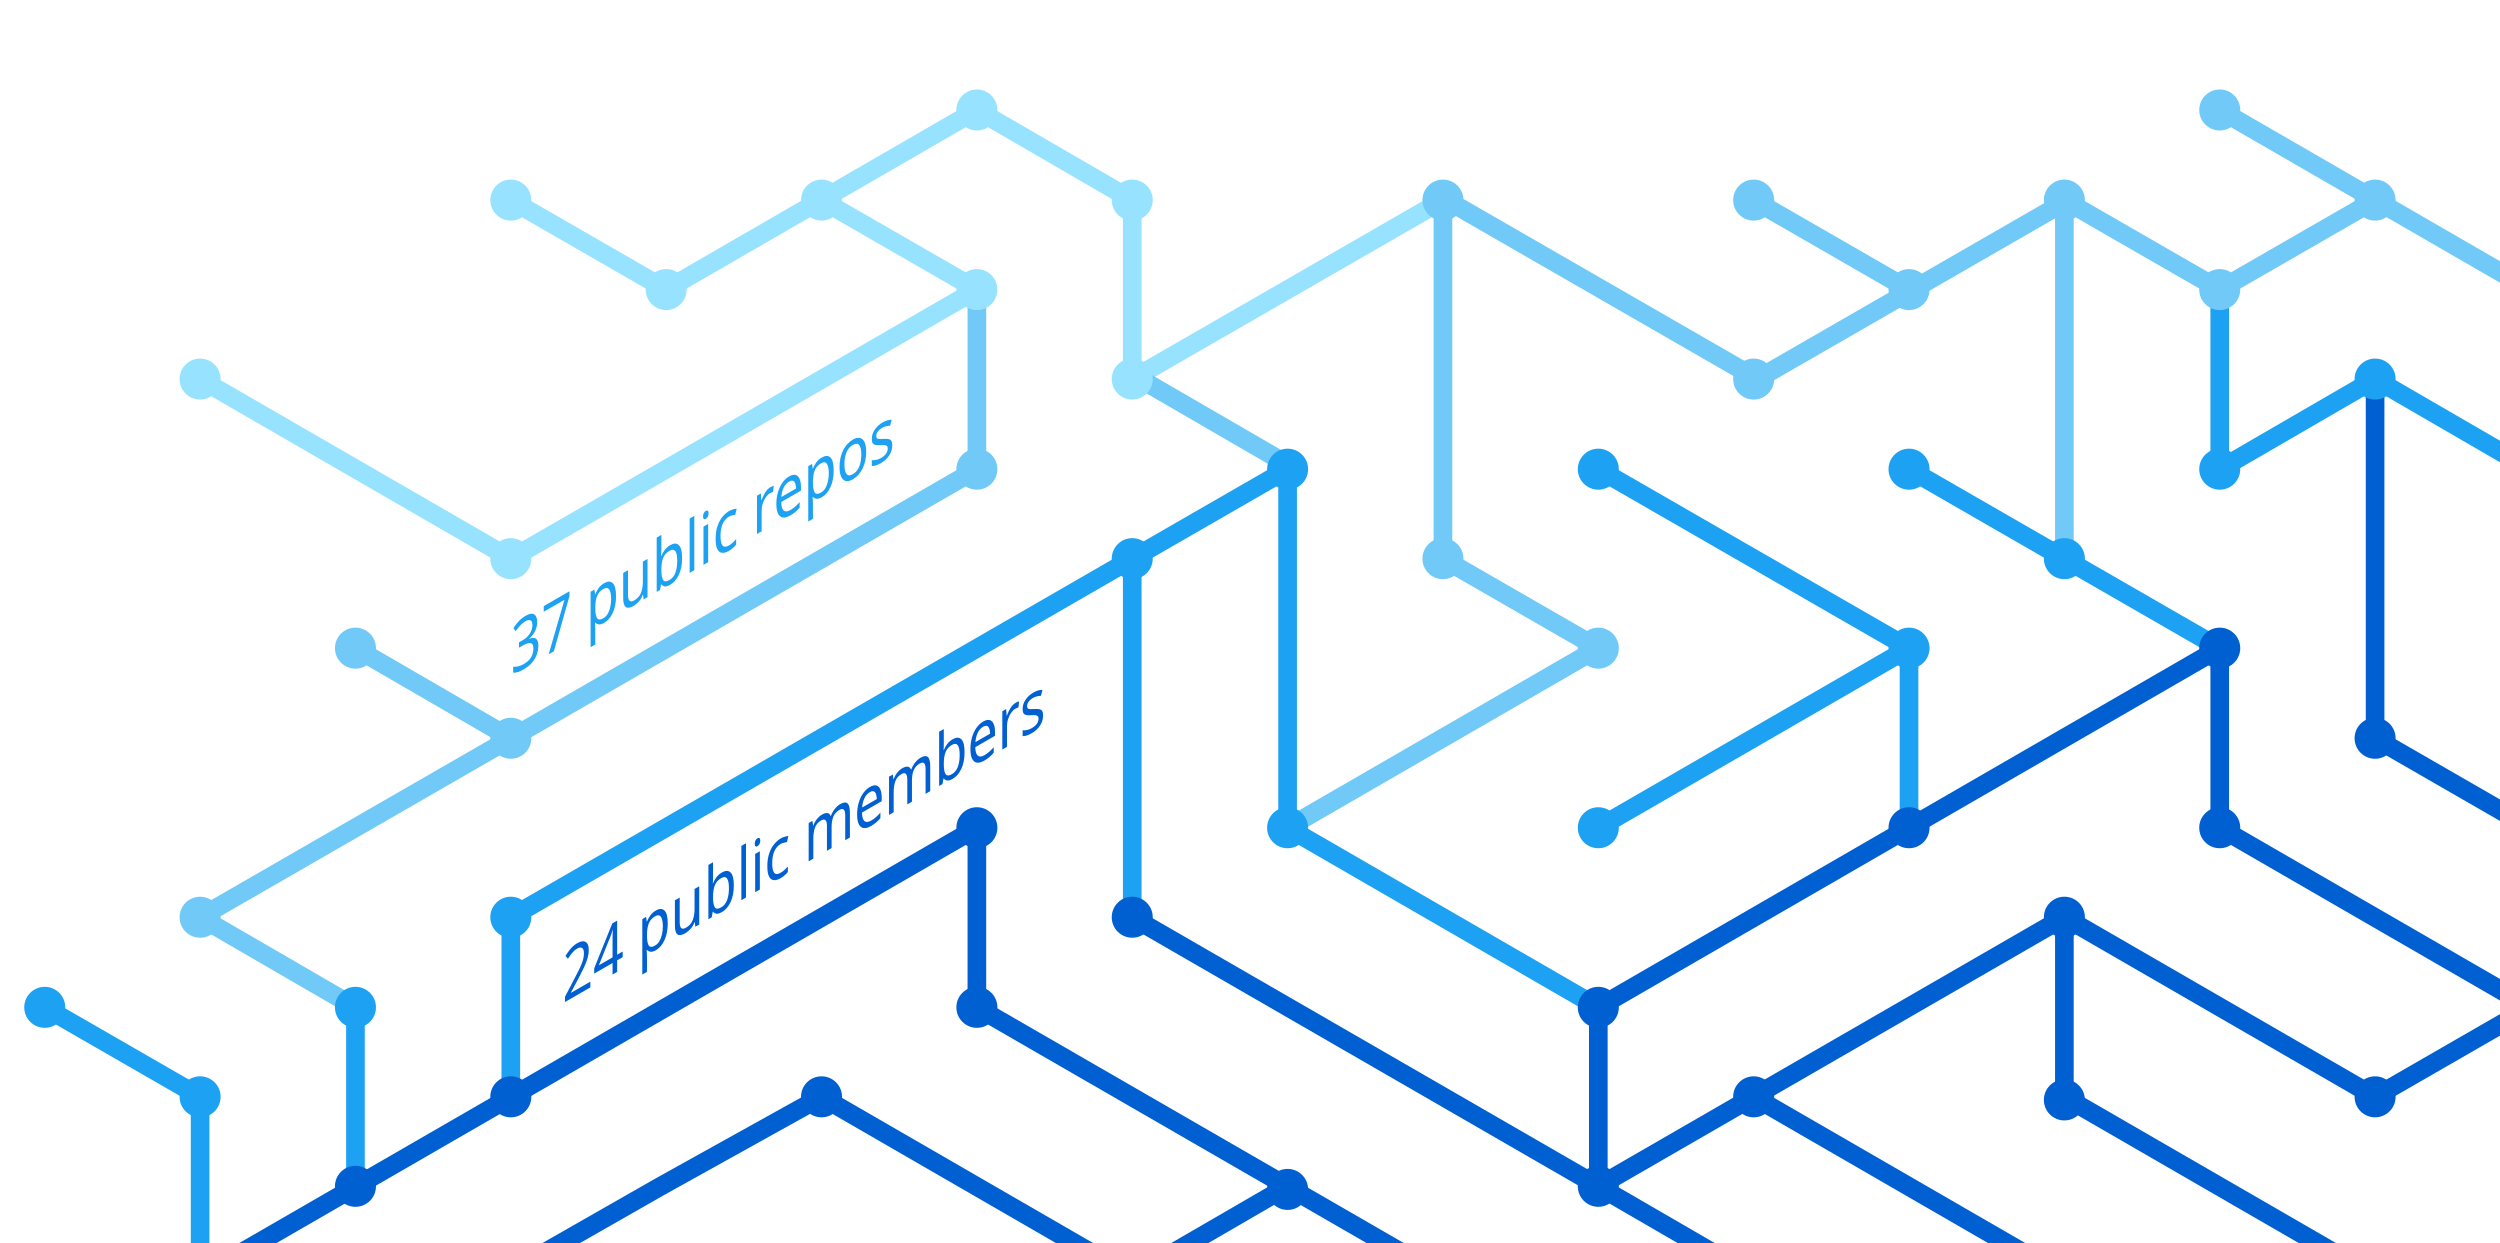
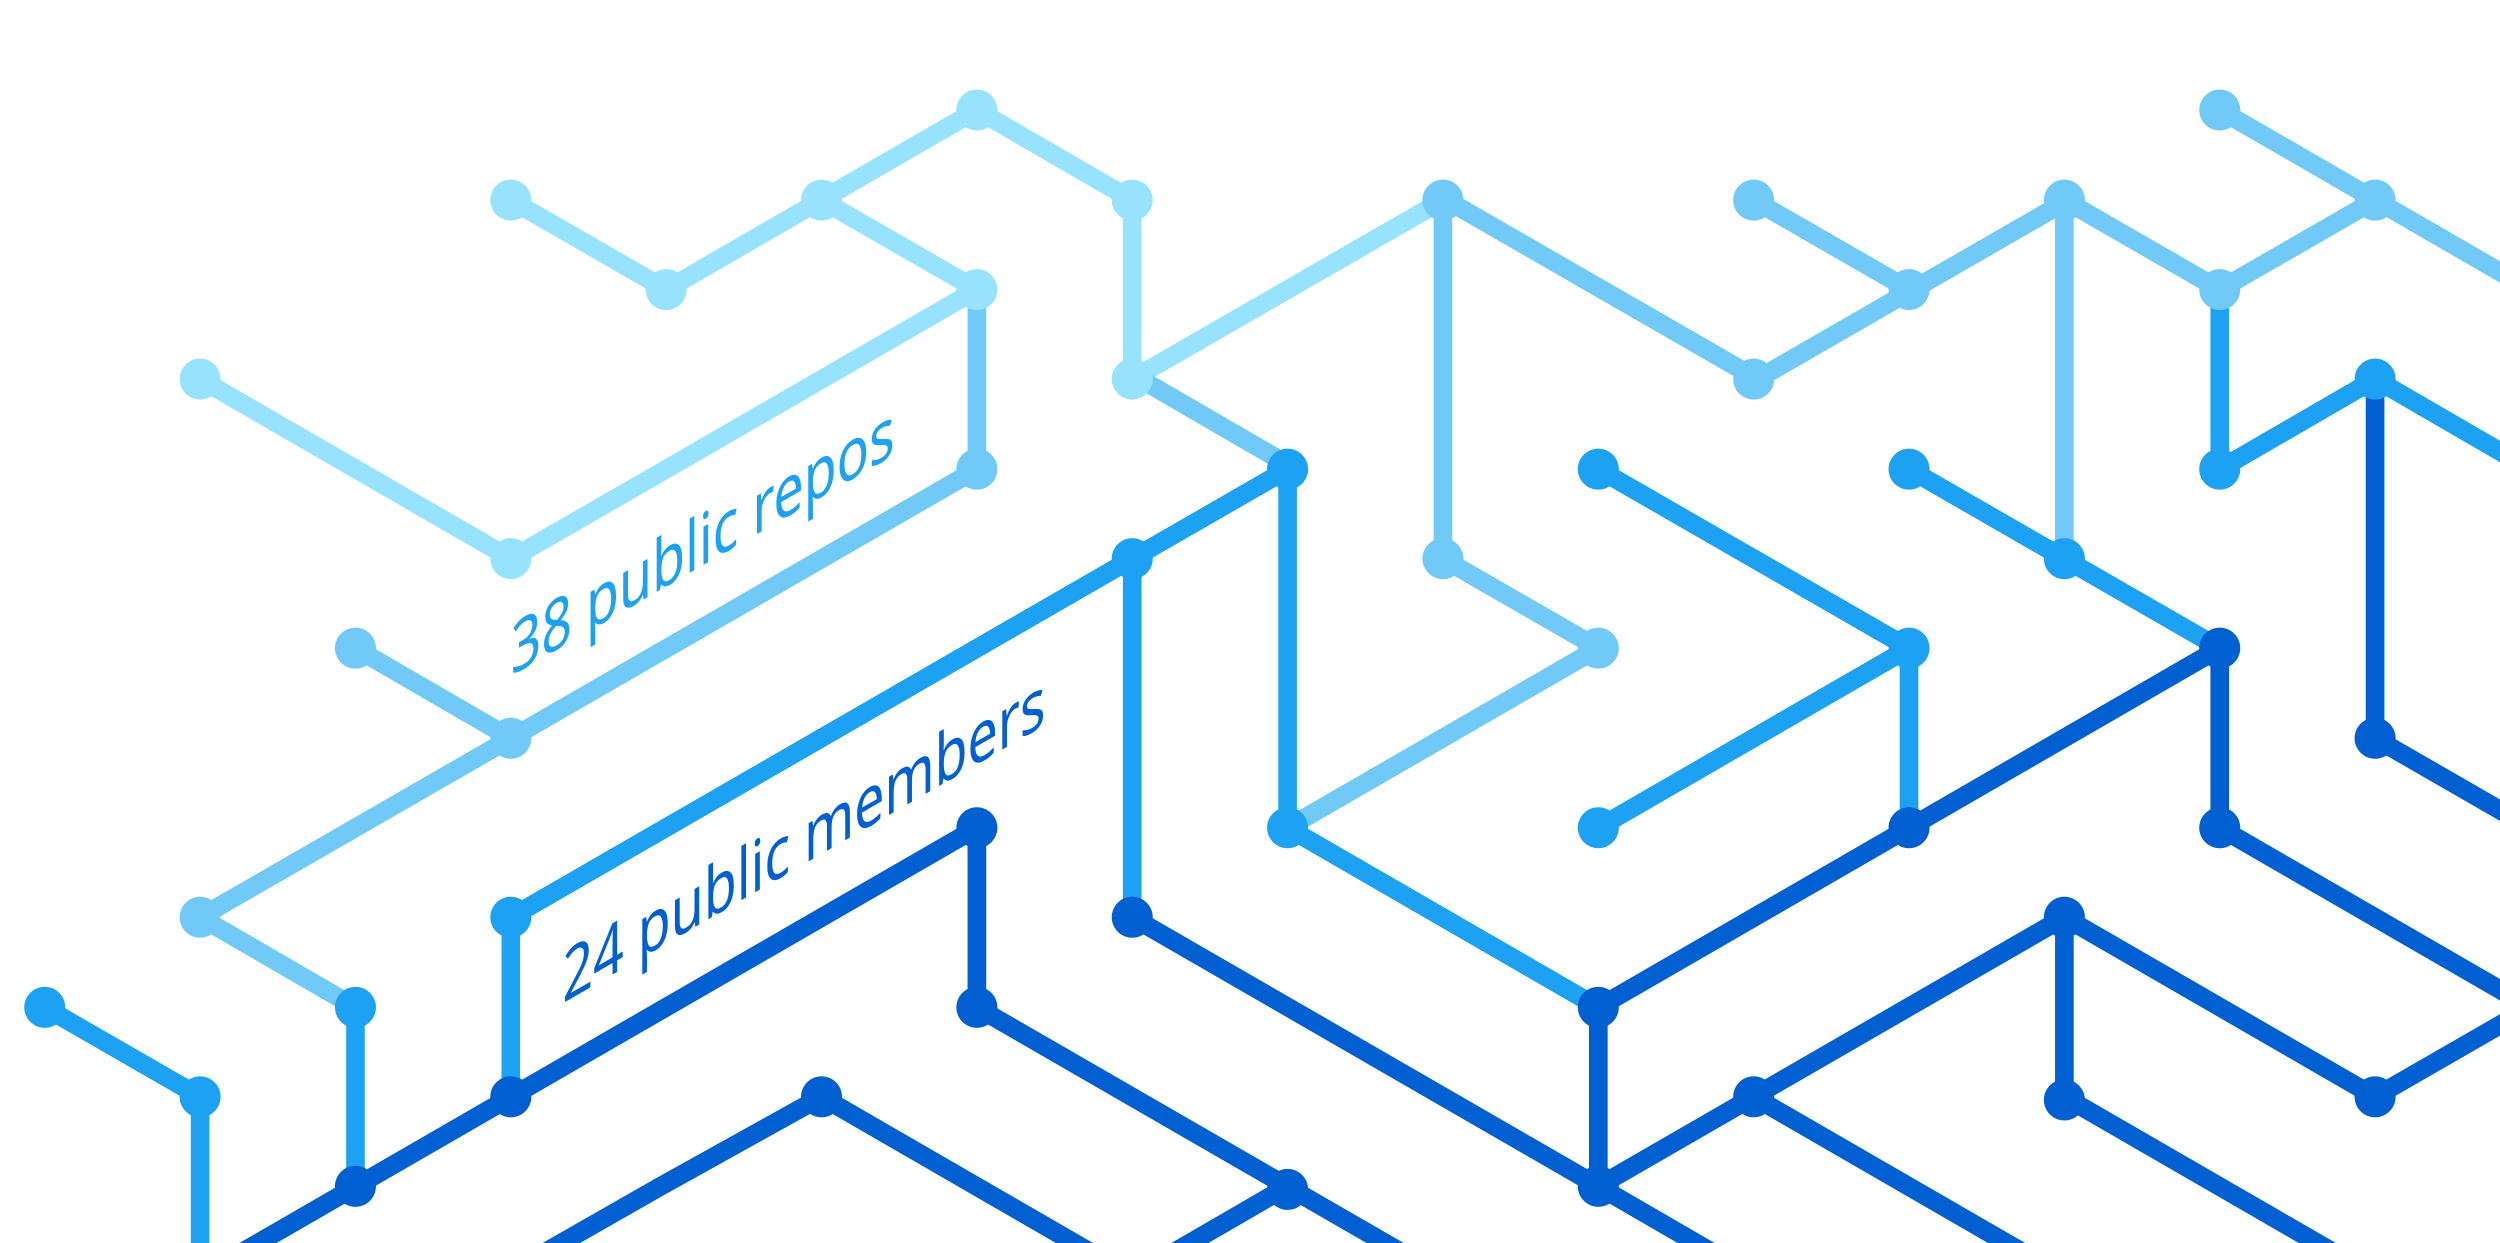
<svg xmlns="http://www.w3.org/2000/svg" version="1.1" x="0px" y="0px" viewBox="0 0 402.3 200" style="enable-background:new 0 0 402.3 200;" xml:space="preserve">
  <style type="text/css">
	.st0{display:none;}
	.st1{fill:none;stroke:#005FD1;stroke-width:3;stroke-miterlimit:10;}
	.st2{fill:none;stroke:#1DA1F2;stroke-width:3;stroke-miterlimit:10;}
	.st3{fill:none;stroke:#FBAD1B;stroke-width:3;stroke-miterlimit:10;}
	.st4{fill:none;stroke:#71C9F8;stroke-width:3;stroke-miterlimit:10;}
	.st5{fill:none;stroke:#199855;stroke-width:3;stroke-miterlimit:10;}
	.st6{fill:none;stroke:#000000;stroke-width:3;stroke-miterlimit:10;}
	.st7{fill:none;stroke:#97E3FF;stroke-width:3;stroke-miterlimit:10;}
	.st8{fill:none;stroke:#70C5DC;stroke-width:3;stroke-miterlimit:10;}
	.st9{fill:none;stroke:#DF235F;stroke-miterlimit:10;}
	.st10{fill:#1A5CA7;}
	.st11{fill:#1DA1F2;}
	.st12{fill:#97E3FF;}
	.st13{fill:#71C9F8;}
	.st14{fill:#005FD1;}
	.st15{font-family:'HelveticaNeue-Bold';}
	.st16{font-size:11.5px;}
</style>
  <g id="guides" class="st0">
</g>
  <g id="lines">
    <polyline class="st1" points="382.2,205.4 332.2,176.5 332.2,147.6  " />
    <polyline class="st1" points="357.2,104.3 357.2,133.2 407.2,162.1  " />
    <line class="st2" x1="307.2" y1="104.3" x2="257.2" y2="133.2" />
    <line class="st1" x1="332.2" y1="205.4" x2="282.2" y2="176.5" />
    <polyline class="st4" points="157.2,46.6 157.2,75.5 82.2,118.8 32.2,147.6 57.2,162.1  " />
    <polyline class="st2" points="82.2,176.5 82.2,147.6 182.2,89.9 182.2,147.6  " />
    <polyline class="st1" points="207.2,190.9 182.2,205.4 132.2,176.5 106.3,190.9 80.9,205.4  " />
    <polyline class="st1" points="32.2,205.4 157.2,133.2 157.2,162.1 232.2,205.4  " />
    <line class="st2" x1="307.2" y1="133.2" x2="307.2" y2="104.3" />
    <polyline class="st2" points="257.2,162.1 207.2,133.2 207.2,75.5 182.2,89.9  " />
    <polyline class="st7" points="32.2,61 82.2,89.9 107.2,75.5 157.2,46.6 132.2,32.2  " />
    <line class="st4" x1="57.2" y1="104.3" x2="82.2" y2="118.8" />
    <polyline class="st4" points="207.2,133.2 257.2,104.3 232.2,89.9 232.2,32.2  " />
    <polyline class="st1" points="407.2,162.1 382.2,176.5 332.2,147.6 257.2,190.9  " />
    <line class="st4" x1="282.2" y1="32.2" x2="307.2" y2="46.6" />
    <polyline class="st7" points="232.2,32.2 182.2,61 182.2,32.2 157.2,17.7 107.2,46.6 82.2,32.2  " />
    <line class="st1" x1="257.2" y1="162.1" x2="257.2" y2="190.9" />
    <line class="st1" x1="257.2" y1="190.9" x2="282.2" y2="205.4" />
    <line class="st2" x1="257.2" y1="75.5" x2="307.2" y2="104.3" />
    <line class="st4" x1="407.2" y1="46.6" x2="357.2" y2="17.7" />
    <polyline class="st2" points="307.2,75.5 332.2,89.9 357.2,104.3  " />
    <line class="st4" x1="332.2" y1="32.2" x2="332.2" y2="89.9" />
    <polyline class="st2" points="407.2,75.5 382.2,61 357.2,75.5 357.2,46.6  " />
    <polyline class="st1" points="382.2,61 382.2,118.8 407.2,133.2  " />
    <line class="st1" x1="257.2" y1="162.1" x2="357.2" y2="104.3" />
    <line class="st4" x1="183.5" y1="61" x2="208.5" y2="75.5" />
    <line class="st2" x1="57.2" y1="162.1" x2="57.2" y2="191.4" />
    <polyline class="st4" points="332.2,32.2 357.2,46.6 382.2,32.2  " />
    <polyline class="st4" points="332.8,32.2 282.8,61 232.8,32.2  " />
    <line class="st1" x1="182.2" y1="147.6" x2="257.2" y2="190.9" />
    <polyline class="st2" points="32.2,205.4 32.2,176.5 7.2,162.1  " />
  </g>
  <g id="circles">
    <circle class="st11" cx="32.2" cy="176.5" r="3.3" />
    <circle class="st12" cx="132.2" cy="32.2" r="3.3" />
    <circle class="st12" cx="107.2" cy="46.6" r="3.3" />
    <circle class="st12" cx="82.2" cy="32.2" r="3.3" />
    <circle class="st13" cx="232.2" cy="32.2" r="3.3" />
    <circle class="st12" cx="182.2" cy="61" r="3.3" />
    <circle class="st11" cx="182.2" cy="89.9" r="3.3" />
    <circle class="st12" cx="157.2" cy="46.6" r="3.3" />
    <circle class="st11" cx="207.2" cy="75.5" r="3.3" />
    <circle class="st13" cx="82.2" cy="118.8" r="3.3" />
    <circle class="st12" cx="32.2" cy="61" r="3.3" />
    <circle class="st13" cx="57.2" cy="104.3" r="3.3" />
    <circle class="st14" cx="82.2" cy="176.5" r="3.3" />
    <circle class="st14" cx="57.2" cy="190.9" r="3.3" />
    <circle class="st14" cx="207.2" cy="191.4" r="3.3" />
    <circle class="st11" cx="257.2" cy="133.2" r="3.3" />
    <circle class="st11" cx="257.2" cy="75.5" r="3.3" />
    <circle class="st13" cx="282.2" cy="32.2" r="3.3" />
    <circle class="st11" cx="307.2" cy="104.3" r="3.3" />
    <circle class="st13" cx="307.2" cy="46.6" r="3.3" />
    <circle class="st14" cx="257.2" cy="190.9" r="3.3" />
    <circle class="st11" cx="207.2" cy="133.2" r="3.3" />
    <circle class="st14" cx="257.2" cy="162.1" r="3.3" />
    <circle class="st14" cx="282.2" cy="176.5" r="3.3" />
    <circle class="st14" cx="307.2" cy="133.2" r="3.3" />
    <circle class="st13" cx="32.2" cy="147.6" r="3.3" />
    <circle class="st11" cx="82.2" cy="147.6" r="3.3" />
    <circle class="st14" cx="132.2" cy="176.5" r="3.3" />
    <circle class="st13" cx="232.2" cy="89.9" r="3.3" />
    <circle class="st13" cx="157.2" cy="75.5" r="3.3" />
    <circle class="st14" cx="182.2" cy="147.6" r="3.3" />
    <circle class="st14" cx="157.2" cy="133.2" r="3.3" />
    <circle class="st14" cx="157.2" cy="162.1" r="3.3" />
    <circle class="st13" cx="257.2" cy="104.3" r="3.3" />
    <circle class="st13" cx="282.2" cy="61" r="3.3" />
    <circle class="st12" cx="182.2" cy="32.2" r="3.3" />
    <circle class="st12" cx="157.2" cy="17.7" r="3.3" />
    <circle class="st12" cx="82.2" cy="89.9" r="3.3" />
    <circle class="st11" cx="57.2" cy="162.1" r="3.3" />
    <circle class="st14" cx="332.2" cy="147.6" r="3.3" />
    <circle class="st14" cx="332.2" cy="177" r="3.3" />
    <circle class="st14" cx="357.2" cy="104.3" r="3.3" />
    <circle class="st11" cx="307.2" cy="75.5" r="3.3" />
    <circle class="st14" cx="357.2" cy="133.2" r="3.3" />
    <circle class="st11" cx="332.2" cy="89.9" r="3.3" />
    <circle class="st13" cx="332.2" cy="32.2" r="3.3" />
    <circle class="st13" cx="357.2" cy="17.7" r="3.3" />
    <circle class="st13" cx="357.2" cy="46.6" r="3.3" />
    <circle class="st13" cx="382.2" cy="32.2" r="3.3" />
    <circle class="st11" cx="357.2" cy="75.5" r="3.3" />
    <circle class="st11" cx="382.2" cy="61" r="3.3" />
    <circle class="st14" cx="382.2" cy="118.8" r="3.3" />
    <circle class="st14" cx="382.2" cy="176.5" r="3.3" />
    <circle class="st11" cx="7.2" cy="162.1" r="3.3" />
  </g>
  <g id="text">
    <text transform="matrix(0.75 -0.433 0 1 90.5106 161.479)" class="st14 st15 st16">24 public members</text>
-     <text transform="matrix(0.75 -0.433 0 1 82.1912 108.8037)" class="st11 st15 st16">37 public repos</text>
+     <text transform="matrix(0.75 -0.433 0 1 82.1912 108.8037)" class="st11 st15 st16">38 public repos</text>
  </g>
</svg>
